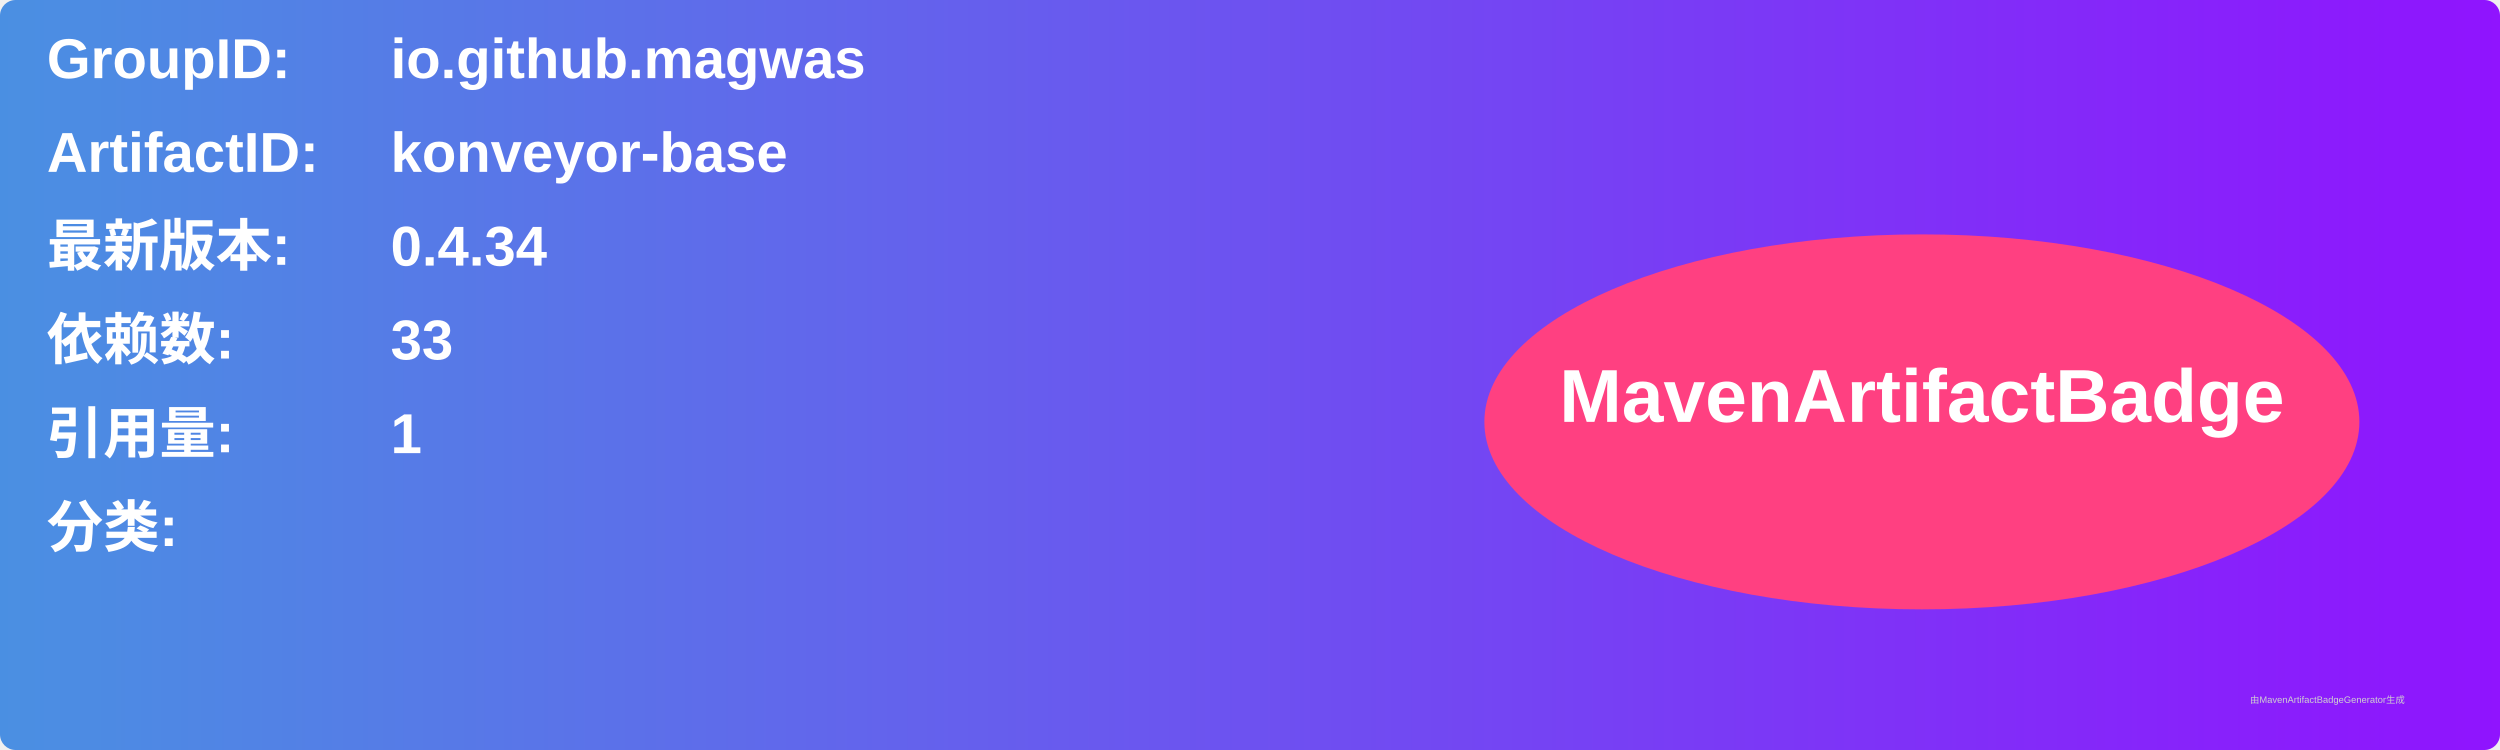
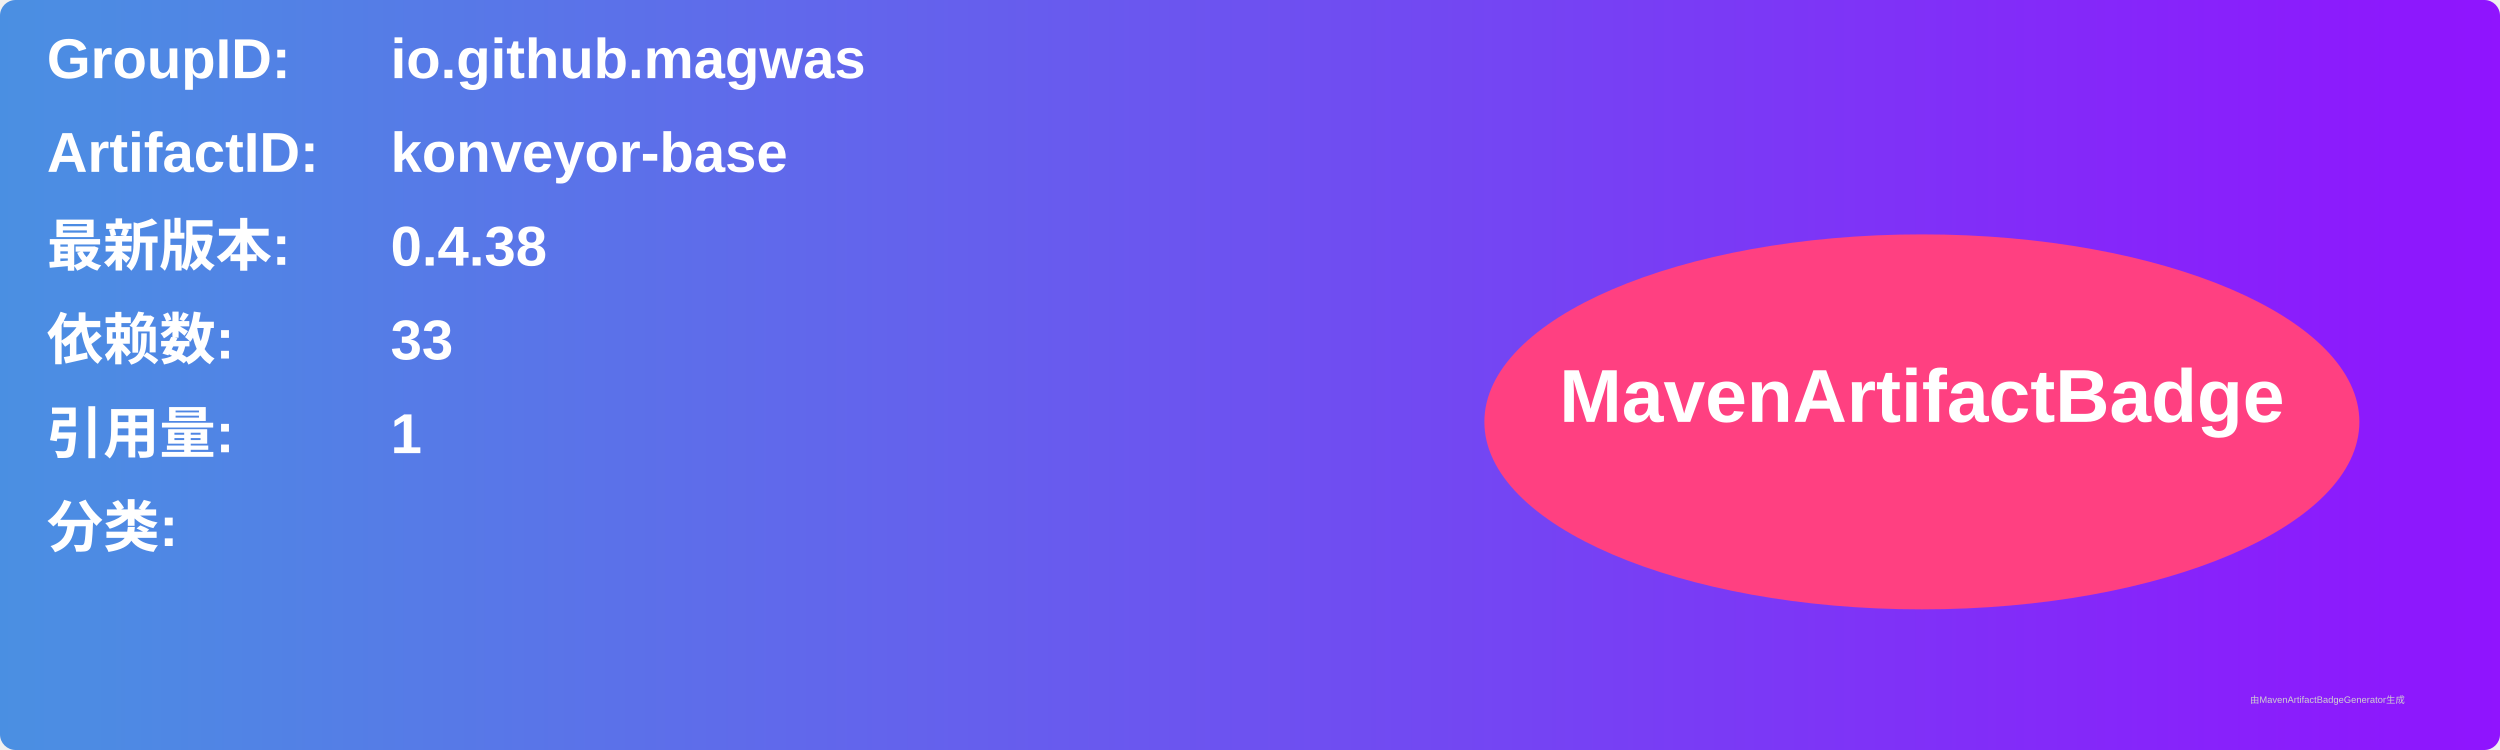
<svg xmlns="http://www.w3.org/2000/svg" width="800" height="240" viewBox="0 0 800 240">
  <linearGradient id="grad" x1="0%" y1="0%" x2="100%" y2="0%">
    <stop offset="0%" stop-color="#4a90e2" />
    <stop offset="100%" stop-color="#9013fe" />
  </linearGradient>
  <rect width="100%" height="100%" rx="5" ry="5" fill="url(#grad)" />
  <g transform="translate(15, 15)">
    <text x="0" y="10" font-family="Arial" font-size="18" fill="white" font-weight="bold" width="260">GroupID:</text>
    <text x="110" y="10" font-family="Arial" font-size="18" fill="white" font-weight="bold" width="460">io.github.magwas</text>
    <text x="0" y="40" font-family="Arial" font-size="18" fill="white" font-weight="bold" width="260">ArtifactID:</text>
    <text x="110" y="40" font-family="Arial" font-size="18" fill="white" font-weight="bold" width="460">konveyor-base</text>
    <text x="0" y="70" font-family="Arial" font-size="18" fill="white" font-weight="bold">最新版本:</text>
    <text x="110" y="70" font-family="Arial" font-size="18" fill="white" font-weight="bold">
-       <tspan font-weight="bold">0.4.34</tspan>
+       <tspan font-weight="bold">0.4.38</tspan>
    </text>
    <text x="0" y="100" font-family="Arial" font-size="18" fill="white" font-weight="bold">依赖数: </text>
    <text x="110" y="100" font-family="Arial" font-size="18" fill="white">
      <tspan font-weight="bold">33</tspan>
    </text>
    <text x="0" y="130" font-family="Arial" font-size="18" fill="white" font-weight="bold">引用量: </text>
    <text x="110" y="130" font-family="Arial" font-size="18" fill="white">
      <tspan font-weight="bold">1</tspan>
    </text>
    <text x="0" y="160" font-family="Arial" font-size="18" fill="white" font-weight="bold">分类:</text>
    <text x="10" y="190" font-family="Arial" font-size="10" fill="white">
      <tspan font-weight="bold" />
    </text>
    <ellipse cx="600" cy="120" rx="140" ry="60" fill="#ff4081" />
    <text x="600" y="120" text-anchor="middle" font-family="Arial" font-size="24" fill="white" font-weight="bold">MavenArtifactBadge</text>
  </g>
  <text x="720" y="225" font-family="Arial" font-size="3" fill="#d0d0d0">由MavenArtifactBadgeGenerator生成</text>
</svg>
